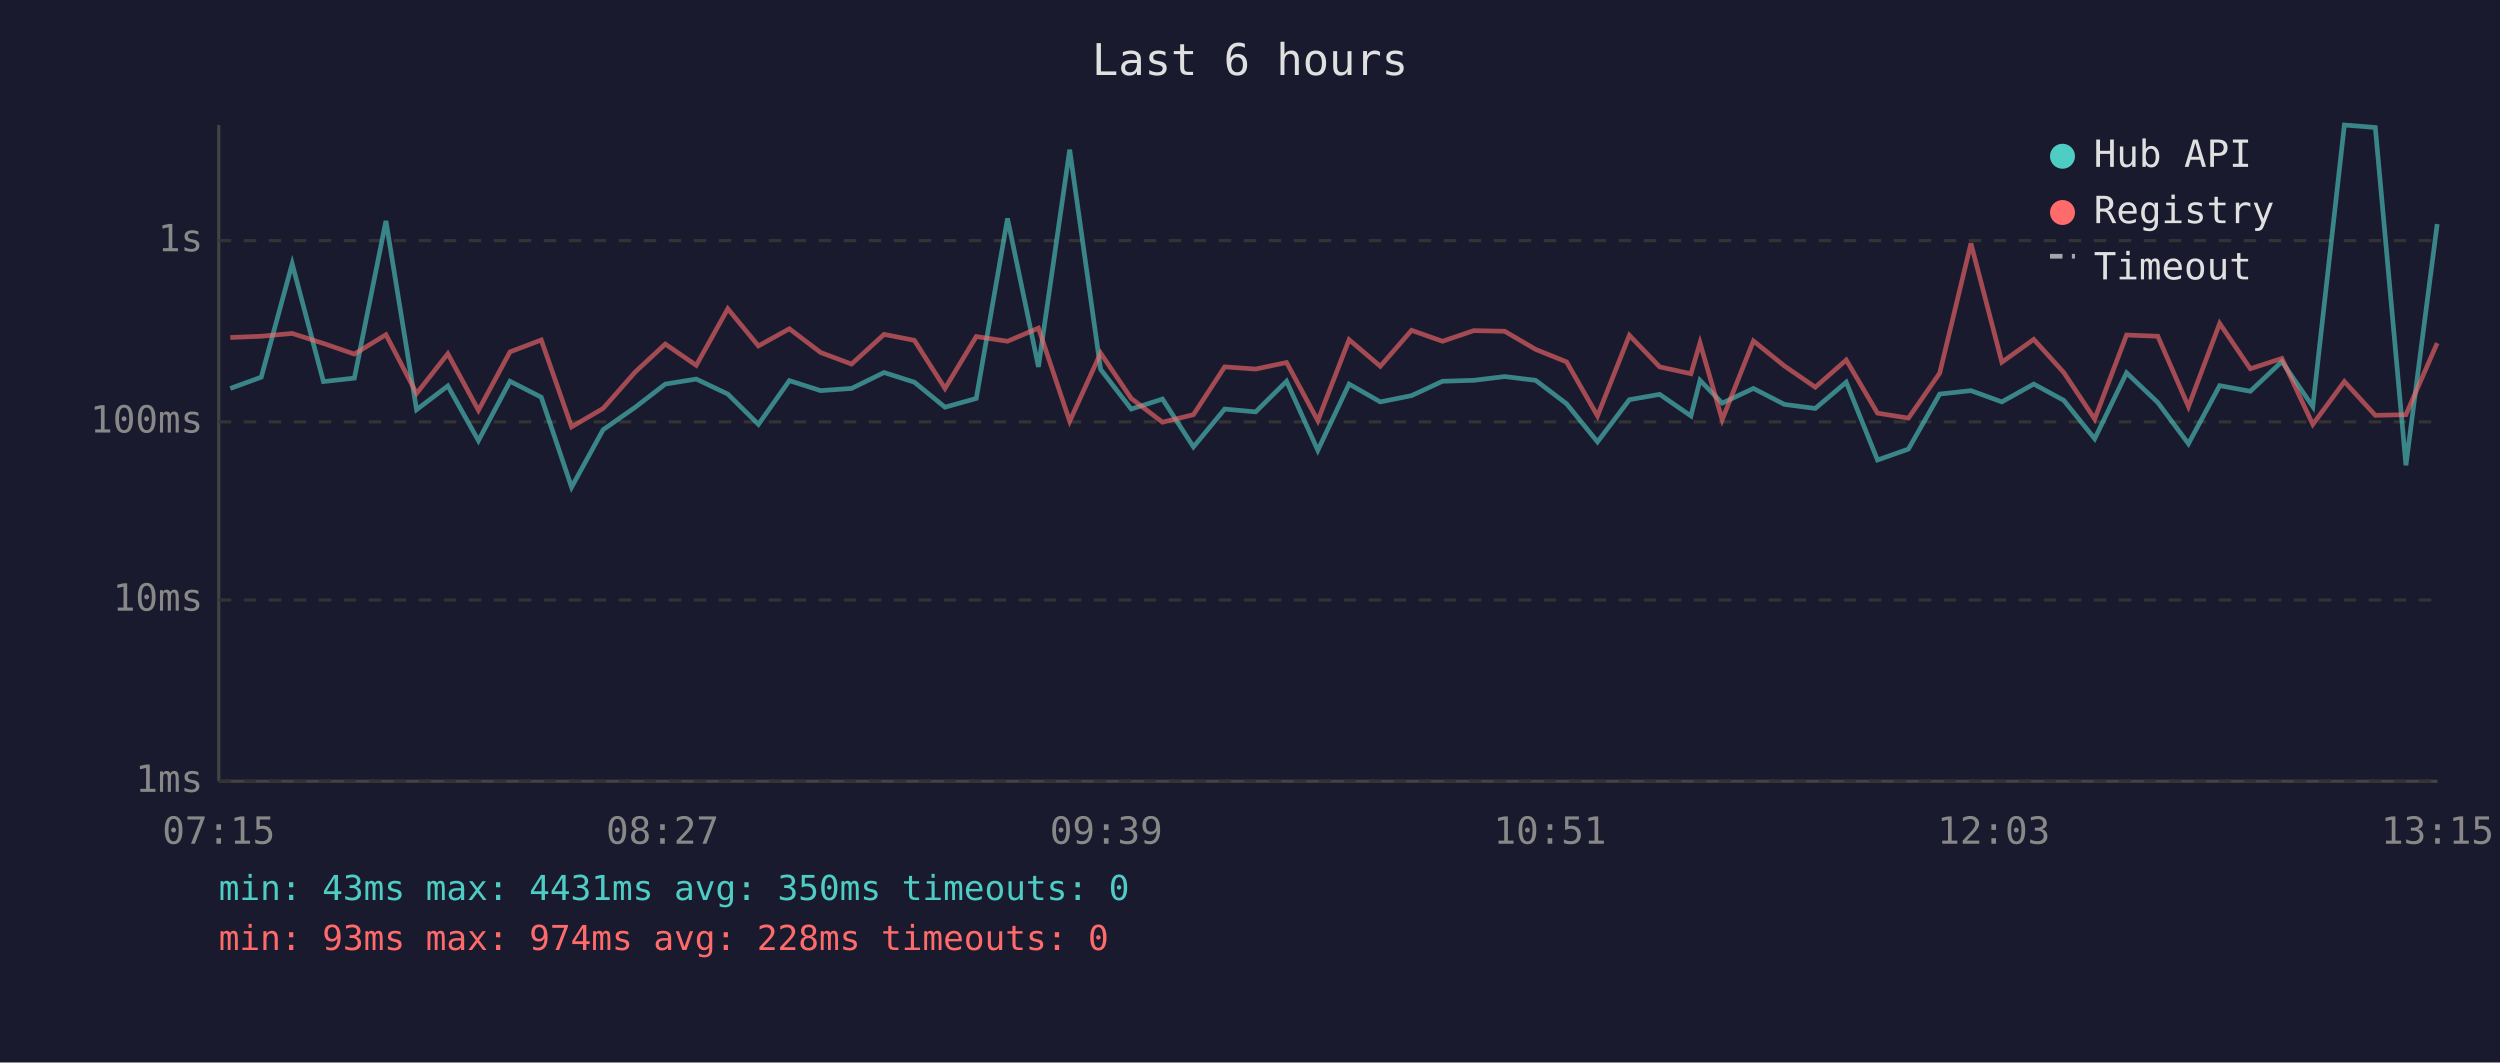
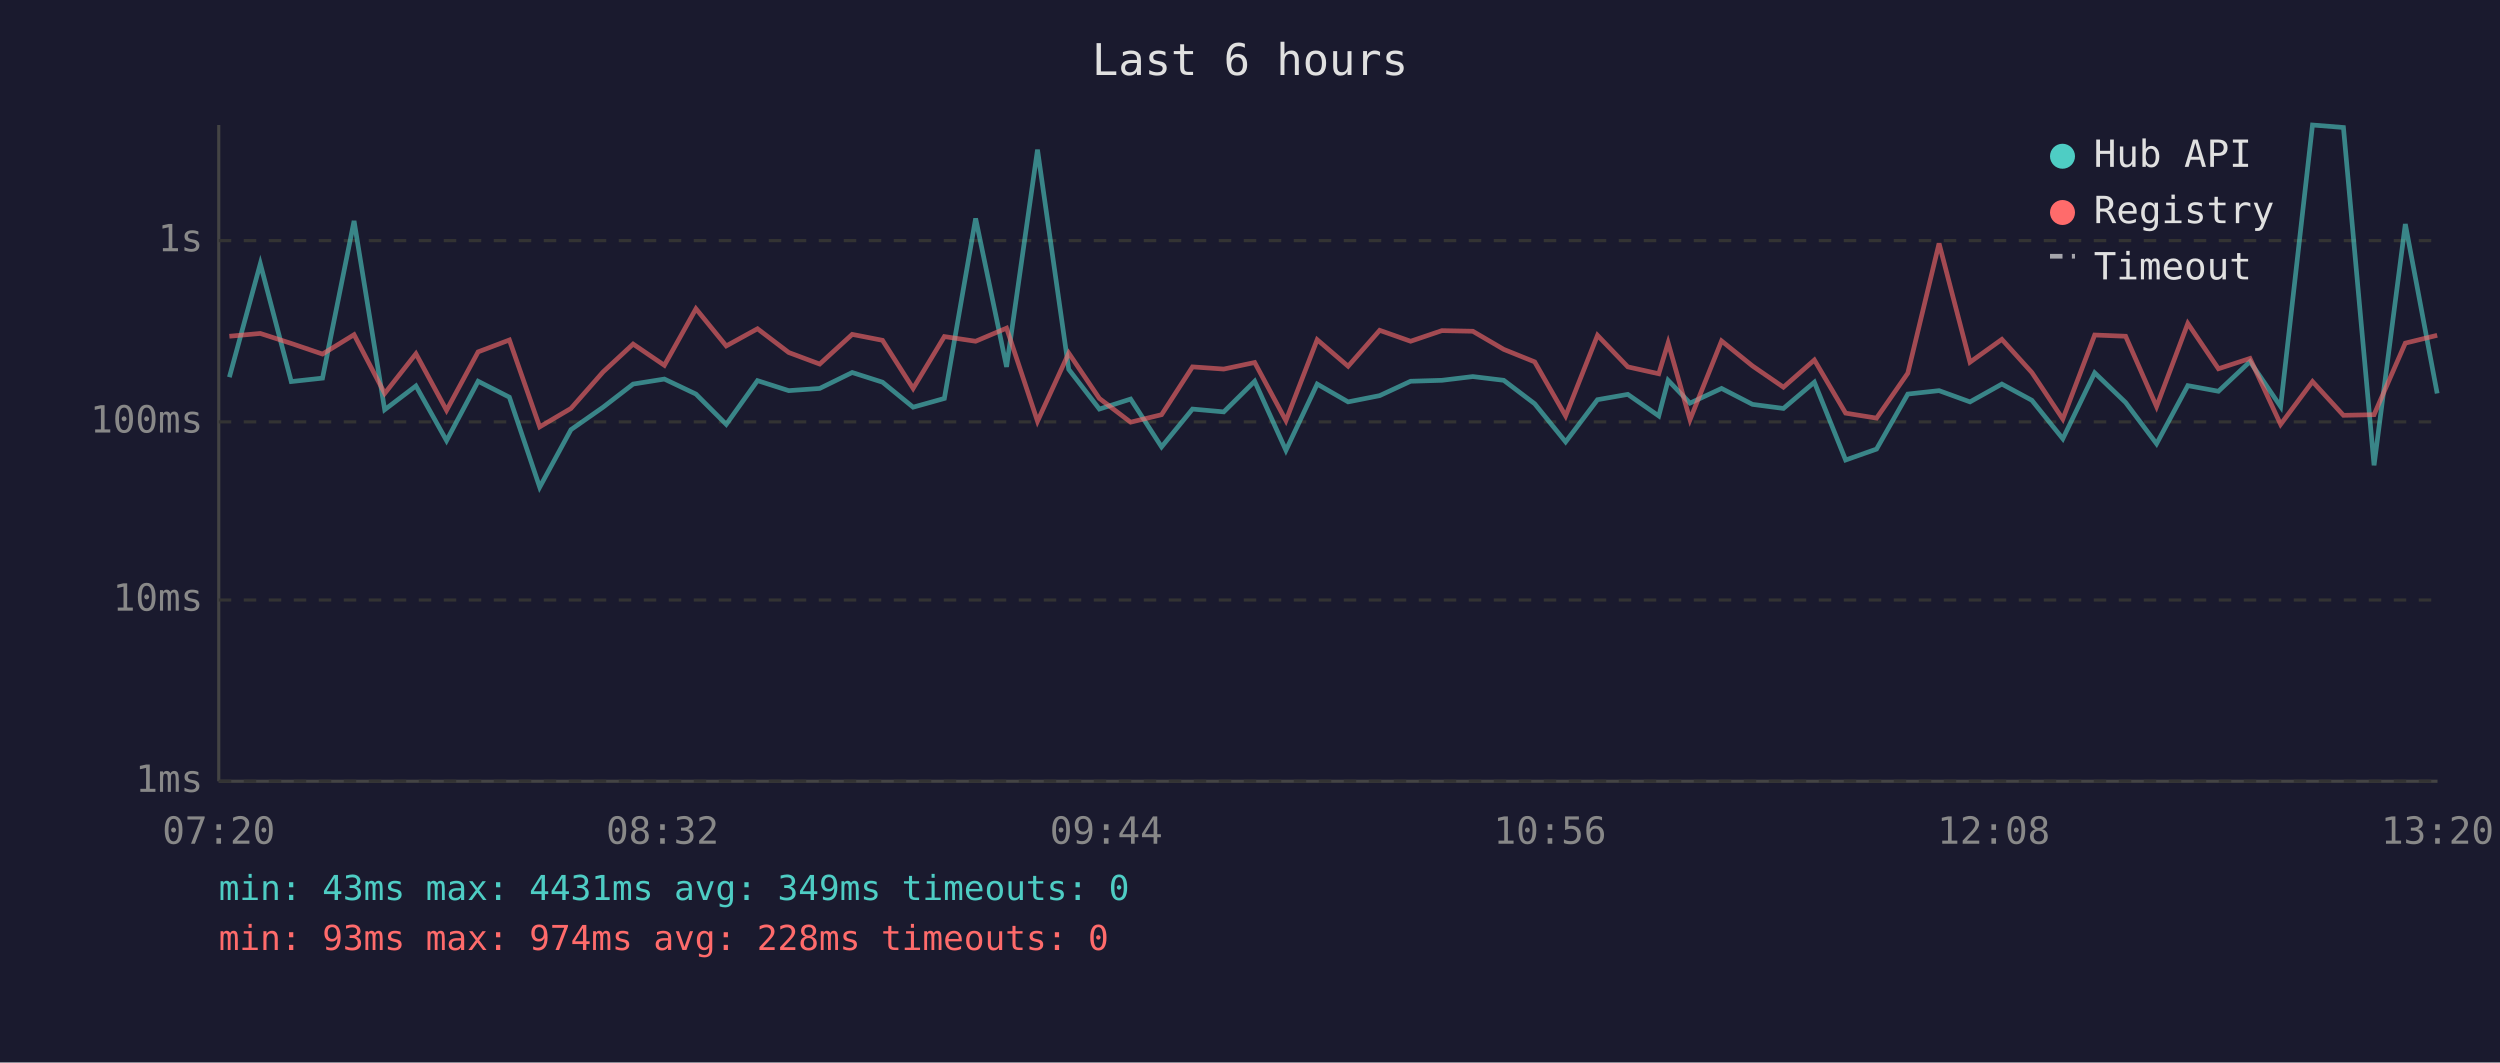
<svg xmlns="http://www.w3.org/2000/svg" viewBox="0 0 800 340" font-family="monospace" font-size="12">
  <rect width="800" height="340" fill="#1a1a2e" />
  <text x="400" y="24" fill="#e0e0e0" font-size="14" text-anchor="middle">Last 6 hours</text>
  <line x1="70" y1="40" x2="70" y2="250" stroke="#444" stroke-width="1" />
  <line x1="70" y1="250" x2="780" y2="250" stroke="#444" stroke-width="1" />
  <line x1="70" y1="250" x2="780" y2="250" stroke="#333" stroke-width="1" stroke-dasharray="4" />
  <text x="65" y="250" fill="#888" text-anchor="end" dominant-baseline="middle">1ms</text>
  <line x1="70" y1="192" x2="780" y2="192" stroke="#333" stroke-width="1" stroke-dasharray="4" />
  <text x="65" y="192" fill="#888" text-anchor="end" dominant-baseline="middle">10ms</text>
  <line x1="70" y1="135" x2="780" y2="135" stroke="#333" stroke-width="1" stroke-dasharray="4" />
  <text x="65" y="135" fill="#888" text-anchor="end" dominant-baseline="middle">100ms</text>
  <line x1="70" y1="77" x2="780" y2="77" stroke="#333" stroke-width="1" stroke-dasharray="4" />
  <text x="65" y="77" fill="#888" text-anchor="end" dominant-baseline="middle">1s</text>
-   <text x="70" y="270" fill="#888" text-anchor="middle">07:15</text>
-   <text x="212" y="270" fill="#888" text-anchor="middle">08:27</text>
-   <text x="354" y="270" fill="#888" text-anchor="middle">09:39</text>
-   <text x="496" y="270" fill="#888" text-anchor="middle">10:51</text>
-   <text x="638" y="270" fill="#888" text-anchor="middle">12:03</text>
-   <text x="780" y="270" fill="#888" text-anchor="middle">13:15</text>
-   <polyline points="73.7,124.3 83.6,120.7 93.5,84.4 103.5,122.1 113.4,121.0 123.5,70.7 133.3,131.1 143.3,123.5 153.1,141.0 163.2,122.0 173.2,127.1 182.9,155.9 193.0,137.5 203.3,130.3 212.9,122.9 222.8,121.3 232.9,126.1 242.7,135.8 252.6,121.8 262.6,125.0 272.5,124.3 282.9,119.2 292.6,122.3 302.4,130.3 312.4,127.5 322.4,69.9 332.3,117.4 342.3,47.9 352.2,118.2 362.0,130.9 372.0,127.7 381.9,143.0 391.9,130.9 401.8,131.8 411.7,122.0 421.7,144.1 431.7,122.9 441.7,128.6 451.7,126.6 461.6,122.0 471.6,121.7 481.5,120.5 491.4,121.7 501.3,129.2 511.2,141.4 521.4,127.9 531.1,126.2 541.1,133.1 544.0,121.7 551.1,129.0 561.1,124.3 571.0,129.4 580.9,130.7 590.8,122.3 600.8,147.2 610.7,143.7 620.7,126.1 630.7,125.0 640.6,128.6 650.8,122.9 660.4,128.1 670.3,140.4 680.5,119.3 690.5,128.8 700.3,142.0 710.3,123.4 720.1,125.2 730.2,115.7 740.1,130.1 750.2,40.0 760.1,40.8 769.9,148.9 779.9,71.7" fill="none" stroke="#4ecdc4" stroke-width="1.5" opacity="0.6" />
-   <polyline points="73.7,108.0 83.6,107.6 93.5,106.7 103.5,109.9 113.4,113.3 123.5,107.1 133.3,125.9 143.3,113.2 153.1,131.3 163.2,112.6 173.2,108.8 182.9,136.6 193.0,130.7 203.3,119.0 212.9,110.1 222.8,116.9 232.9,98.8 242.7,110.7 252.6,105.2 262.6,112.8 272.5,116.5 282.9,107.0 292.6,108.9 302.4,124.3 312.4,107.7 322.4,109.2 332.3,105.0 342.3,134.8 352.2,113.0 362.0,127.5 372.0,135.1 381.9,132.7 391.9,117.4 401.8,118.1 411.7,116.0 421.7,134.6 431.7,108.7 441.7,117.2 451.7,105.7 461.6,109.2 471.6,105.8 481.5,106.0 491.4,111.8 501.3,115.8 511.2,133.1 521.4,107.3 531.1,117.4 541.1,119.6 544.0,109.7 551.1,134.3 561.1,109.1 571.0,117.1 580.9,123.9 590.8,115.2 600.8,132.2 610.7,133.8 620.7,119.4 630.7,77.9 640.6,115.9 650.8,108.6 660.4,119.2 670.3,134.1 680.5,107.2 690.5,107.6 700.3,130.1 710.3,103.5 720.1,118.0 730.2,114.7 740.1,135.8 750.2,122.1 760.1,132.9 769.9,132.7 779.9,109.8" fill="none" stroke="#ff6b6b" stroke-width="1.5" opacity="0.6" />
+   <text x="70" y="270" fill="#888" text-anchor="middle">07:20</text>
+   <text x="212" y="270" fill="#888" text-anchor="middle">08:32</text>
+   <text x="354" y="270" fill="#888" text-anchor="middle">09:44</text>
+   <text x="496" y="270" fill="#888" text-anchor="middle">10:56</text>
+   <text x="638" y="270" fill="#888" text-anchor="middle">12:08</text>
+   <text x="780" y="270" fill="#888" text-anchor="middle">13:20</text>
+   <polyline points="73.4,120.7 83.3,84.4 93.2,122.1 103.2,121.0 113.3,70.7 123.1,131.1 133.1,123.5 142.9,141.0 153.0,122.0 163.0,127.1 172.7,155.9 182.7,137.5 193.0,130.3 202.6,122.9 212.6,121.3 222.7,126.1 232.4,135.8 242.4,121.8 252.4,125.0 262.3,124.3 272.7,119.2 282.4,122.3 292.2,130.3 302.2,127.5 312.2,69.9 322.1,117.4 332.0,47.9 342.0,118.2 351.8,130.9 361.8,127.7 371.7,143.0 381.6,130.9 391.6,131.8 401.5,122.0 411.5,144.1 421.5,122.9 431.4,128.6 441.5,126.6 451.4,122.0 461.4,121.7 471.3,120.5 481.2,121.7 491.1,129.2 501.0,141.4 511.2,127.9 520.9,126.2 530.8,133.1 533.8,121.7 540.8,129.0 550.9,124.3 560.8,129.4 570.7,130.7 580.6,122.3 590.6,147.2 600.5,143.7 610.5,126.1 620.5,125.0 630.4,128.6 640.6,122.9 650.2,128.1 660.1,140.4 670.3,119.3 680.2,128.8 690.1,142.0 700.1,123.4 709.9,125.2 720.0,115.7 729.8,130.1 740.0,40.0 749.9,40.8 759.7,148.9 769.7,71.7 779.9,125.9" fill="none" stroke="#4ecdc4" stroke-width="1.5" opacity="0.6" />
+   <polyline points="73.4,107.6 83.3,106.7 93.2,109.9 103.2,113.3 113.3,107.1 123.1,125.9 133.1,113.2 142.9,131.3 153.0,112.6 163.0,108.8 172.7,136.6 182.7,130.7 193.0,119.0 202.6,110.1 212.6,116.9 222.7,98.8 232.4,110.7 242.4,105.2 252.4,112.8 262.3,116.5 272.7,107.0 282.4,108.9 292.2,124.3 302.2,107.7 312.2,109.2 322.1,105.0 332.0,134.8 342.0,113.0 351.8,127.5 361.8,135.1 371.7,132.7 381.6,117.4 391.6,118.1 401.5,116.0 411.5,134.6 421.5,108.7 431.4,117.2 441.5,105.7 451.4,109.2 461.4,105.8 471.3,106.0 481.2,111.8 491.1,115.8 501.0,133.1 511.2,107.3 520.9,117.4 530.8,119.6 533.8,109.7 540.8,134.3 550.9,109.1 560.8,117.1 570.7,123.9 580.6,115.2 590.6,132.2 600.5,133.8 610.5,119.4 620.5,77.9 630.4,115.9 640.6,108.6 650.2,119.2 660.1,134.1 670.3,107.2 680.2,107.6 690.1,130.1 700.1,103.5 709.9,118.0 720.0,114.7 729.8,135.8 740.0,122.1 749.9,132.9 759.7,132.7 769.7,109.8 779.9,107.3" fill="none" stroke="#ff6b6b" stroke-width="1.5" opacity="0.6" />
  <circle cx="660" cy="50" r="4" fill="#4ecdc4" />
  <text x="670" y="50" fill="#e0e0e0" dominant-baseline="middle">Hub API</text>
  <circle cx="660" cy="68" r="4" fill="#ff6b6b" />
  <text x="670" y="68" fill="#e0e0e0" dominant-baseline="middle">Registry</text>
  <line x1="656" y1="82" x2="664" y2="82" stroke="#e0e0e0" stroke-width="1.5" stroke-dasharray="4,3" opacity="0.7" />
  <text x="670" y="86" fill="#e0e0e0" dominant-baseline="middle">Timeout</text>
-   <text x="70" y="288" fill="#4ecdc4" font-size="11">min: 43ms  max: 4431ms  avg: 350ms  timeouts: 0</text>
+   <text x="70" y="288" fill="#4ecdc4" font-size="11">min: 43ms  max: 4431ms  avg: 349ms  timeouts: 0</text>
  <text x="70" y="304" fill="#ff6b6b" font-size="11">min: 93ms  max: 974ms  avg: 228ms  timeouts: 0</text>
</svg>
